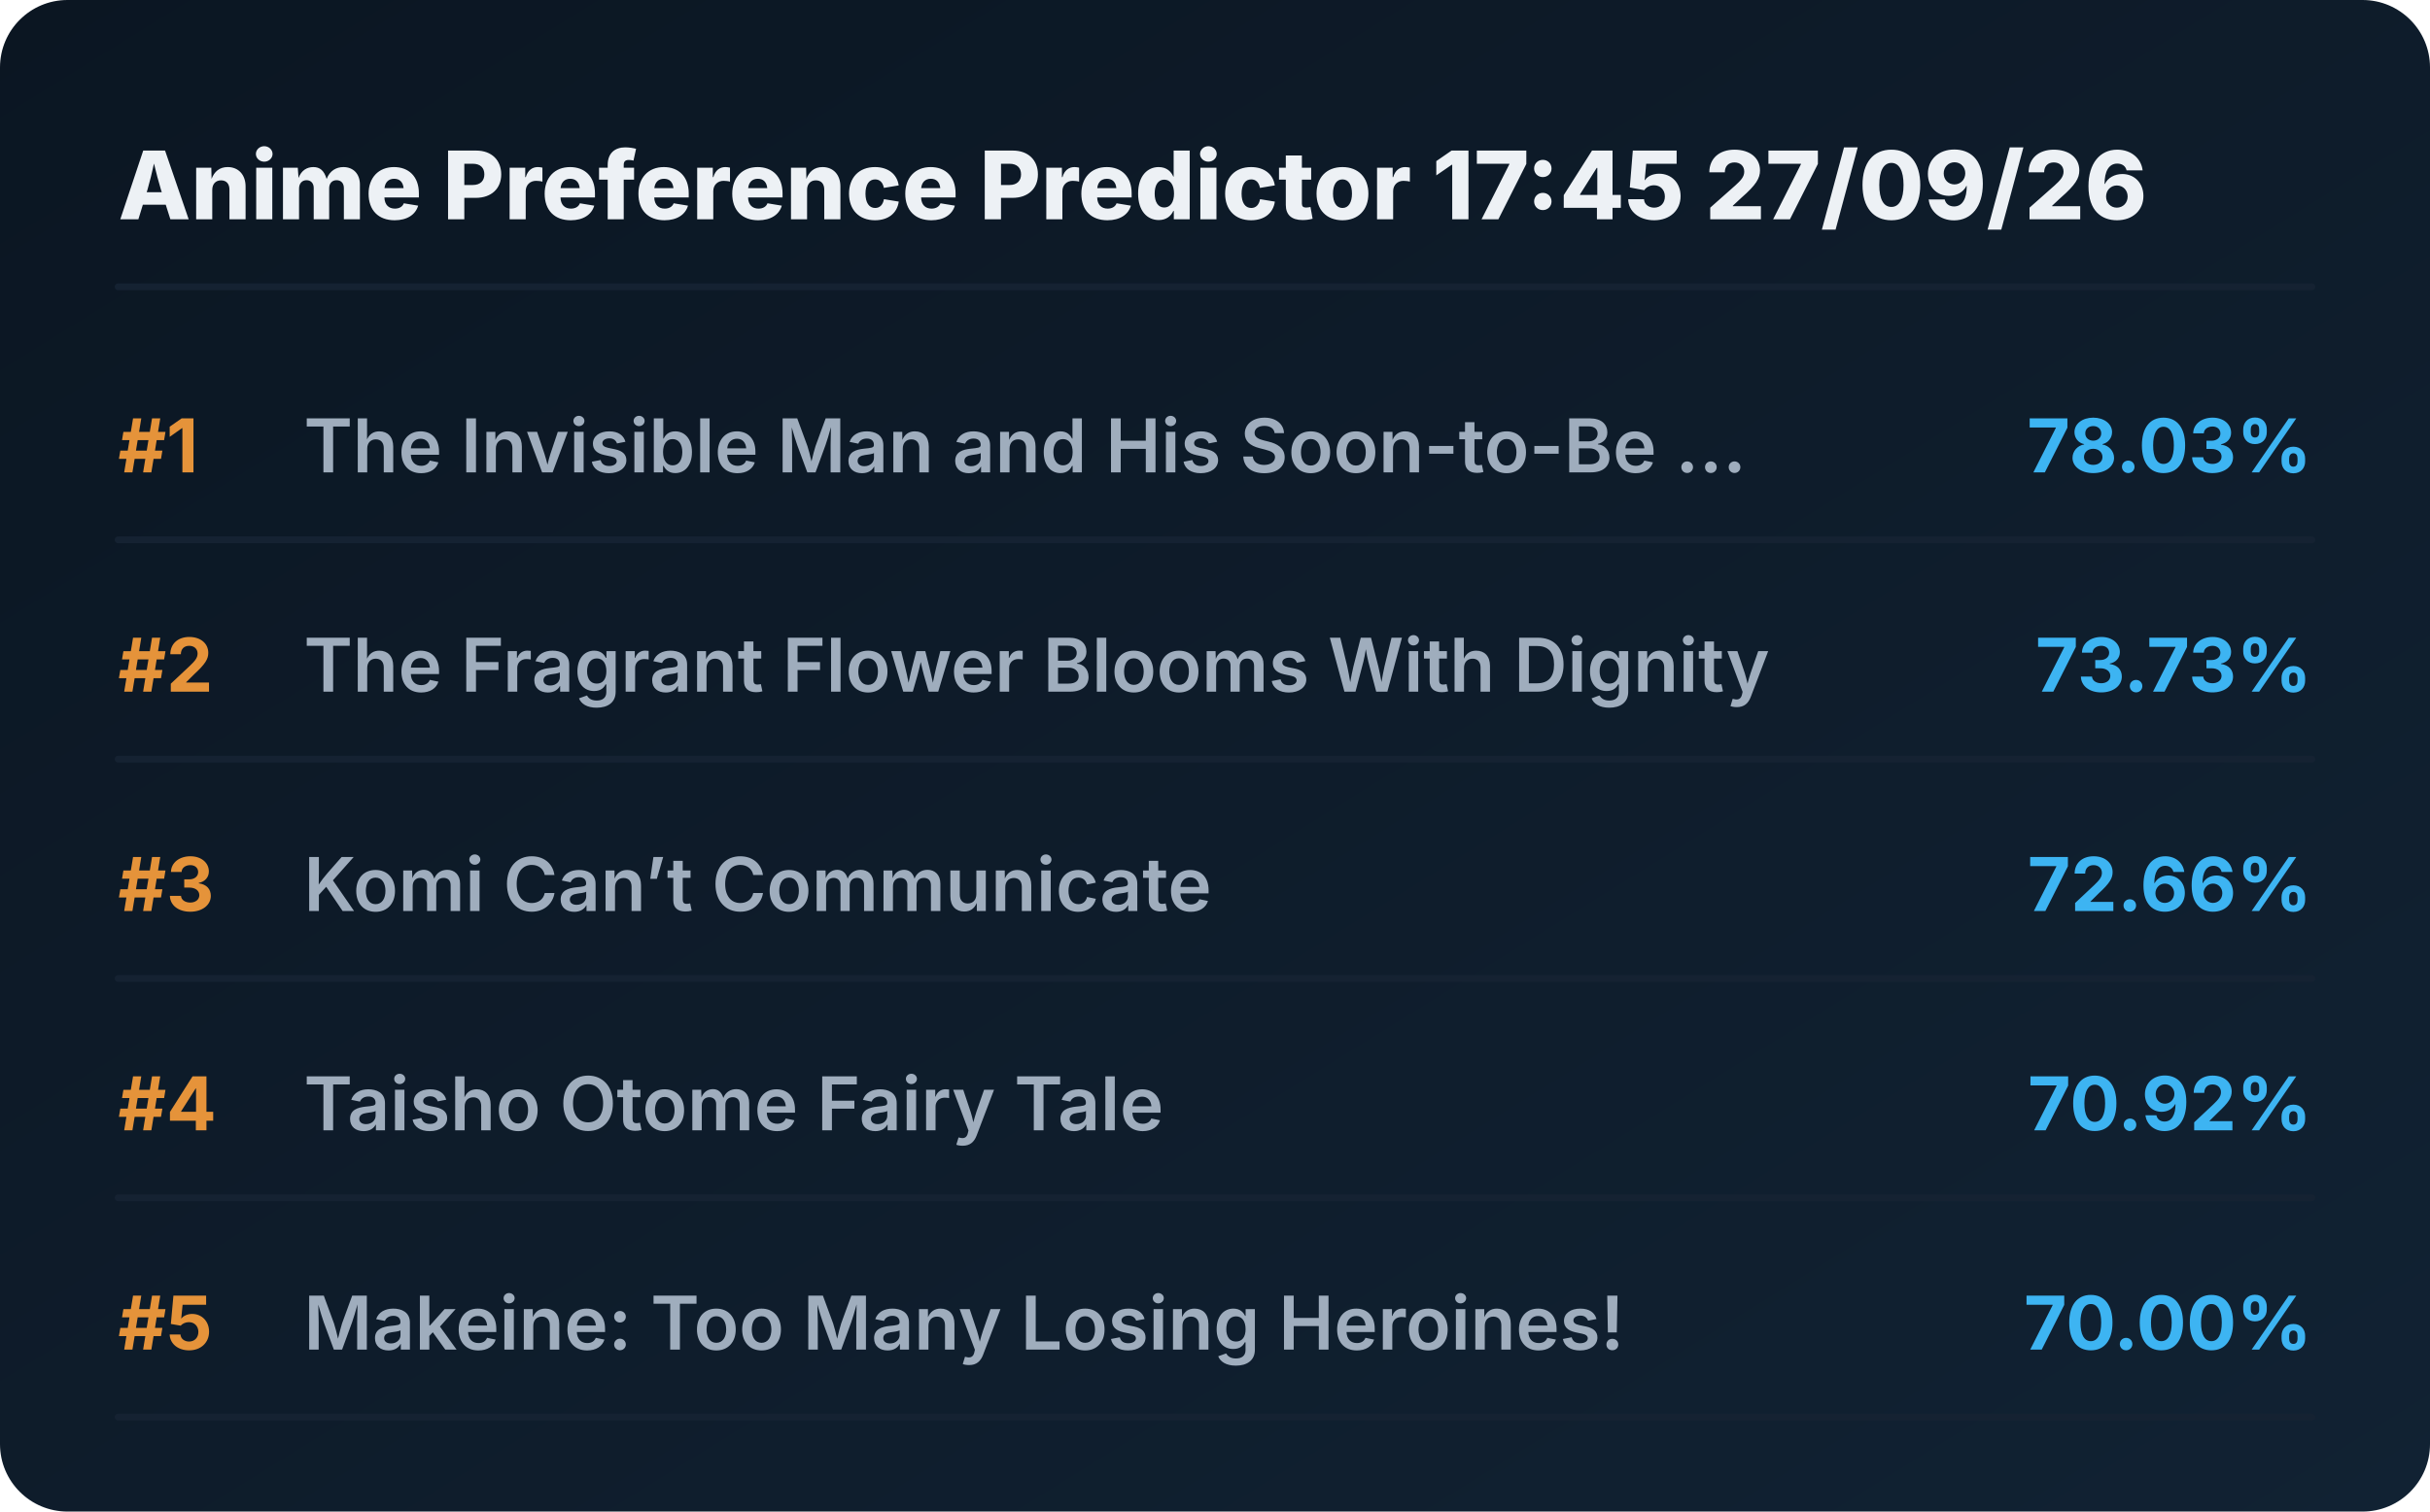
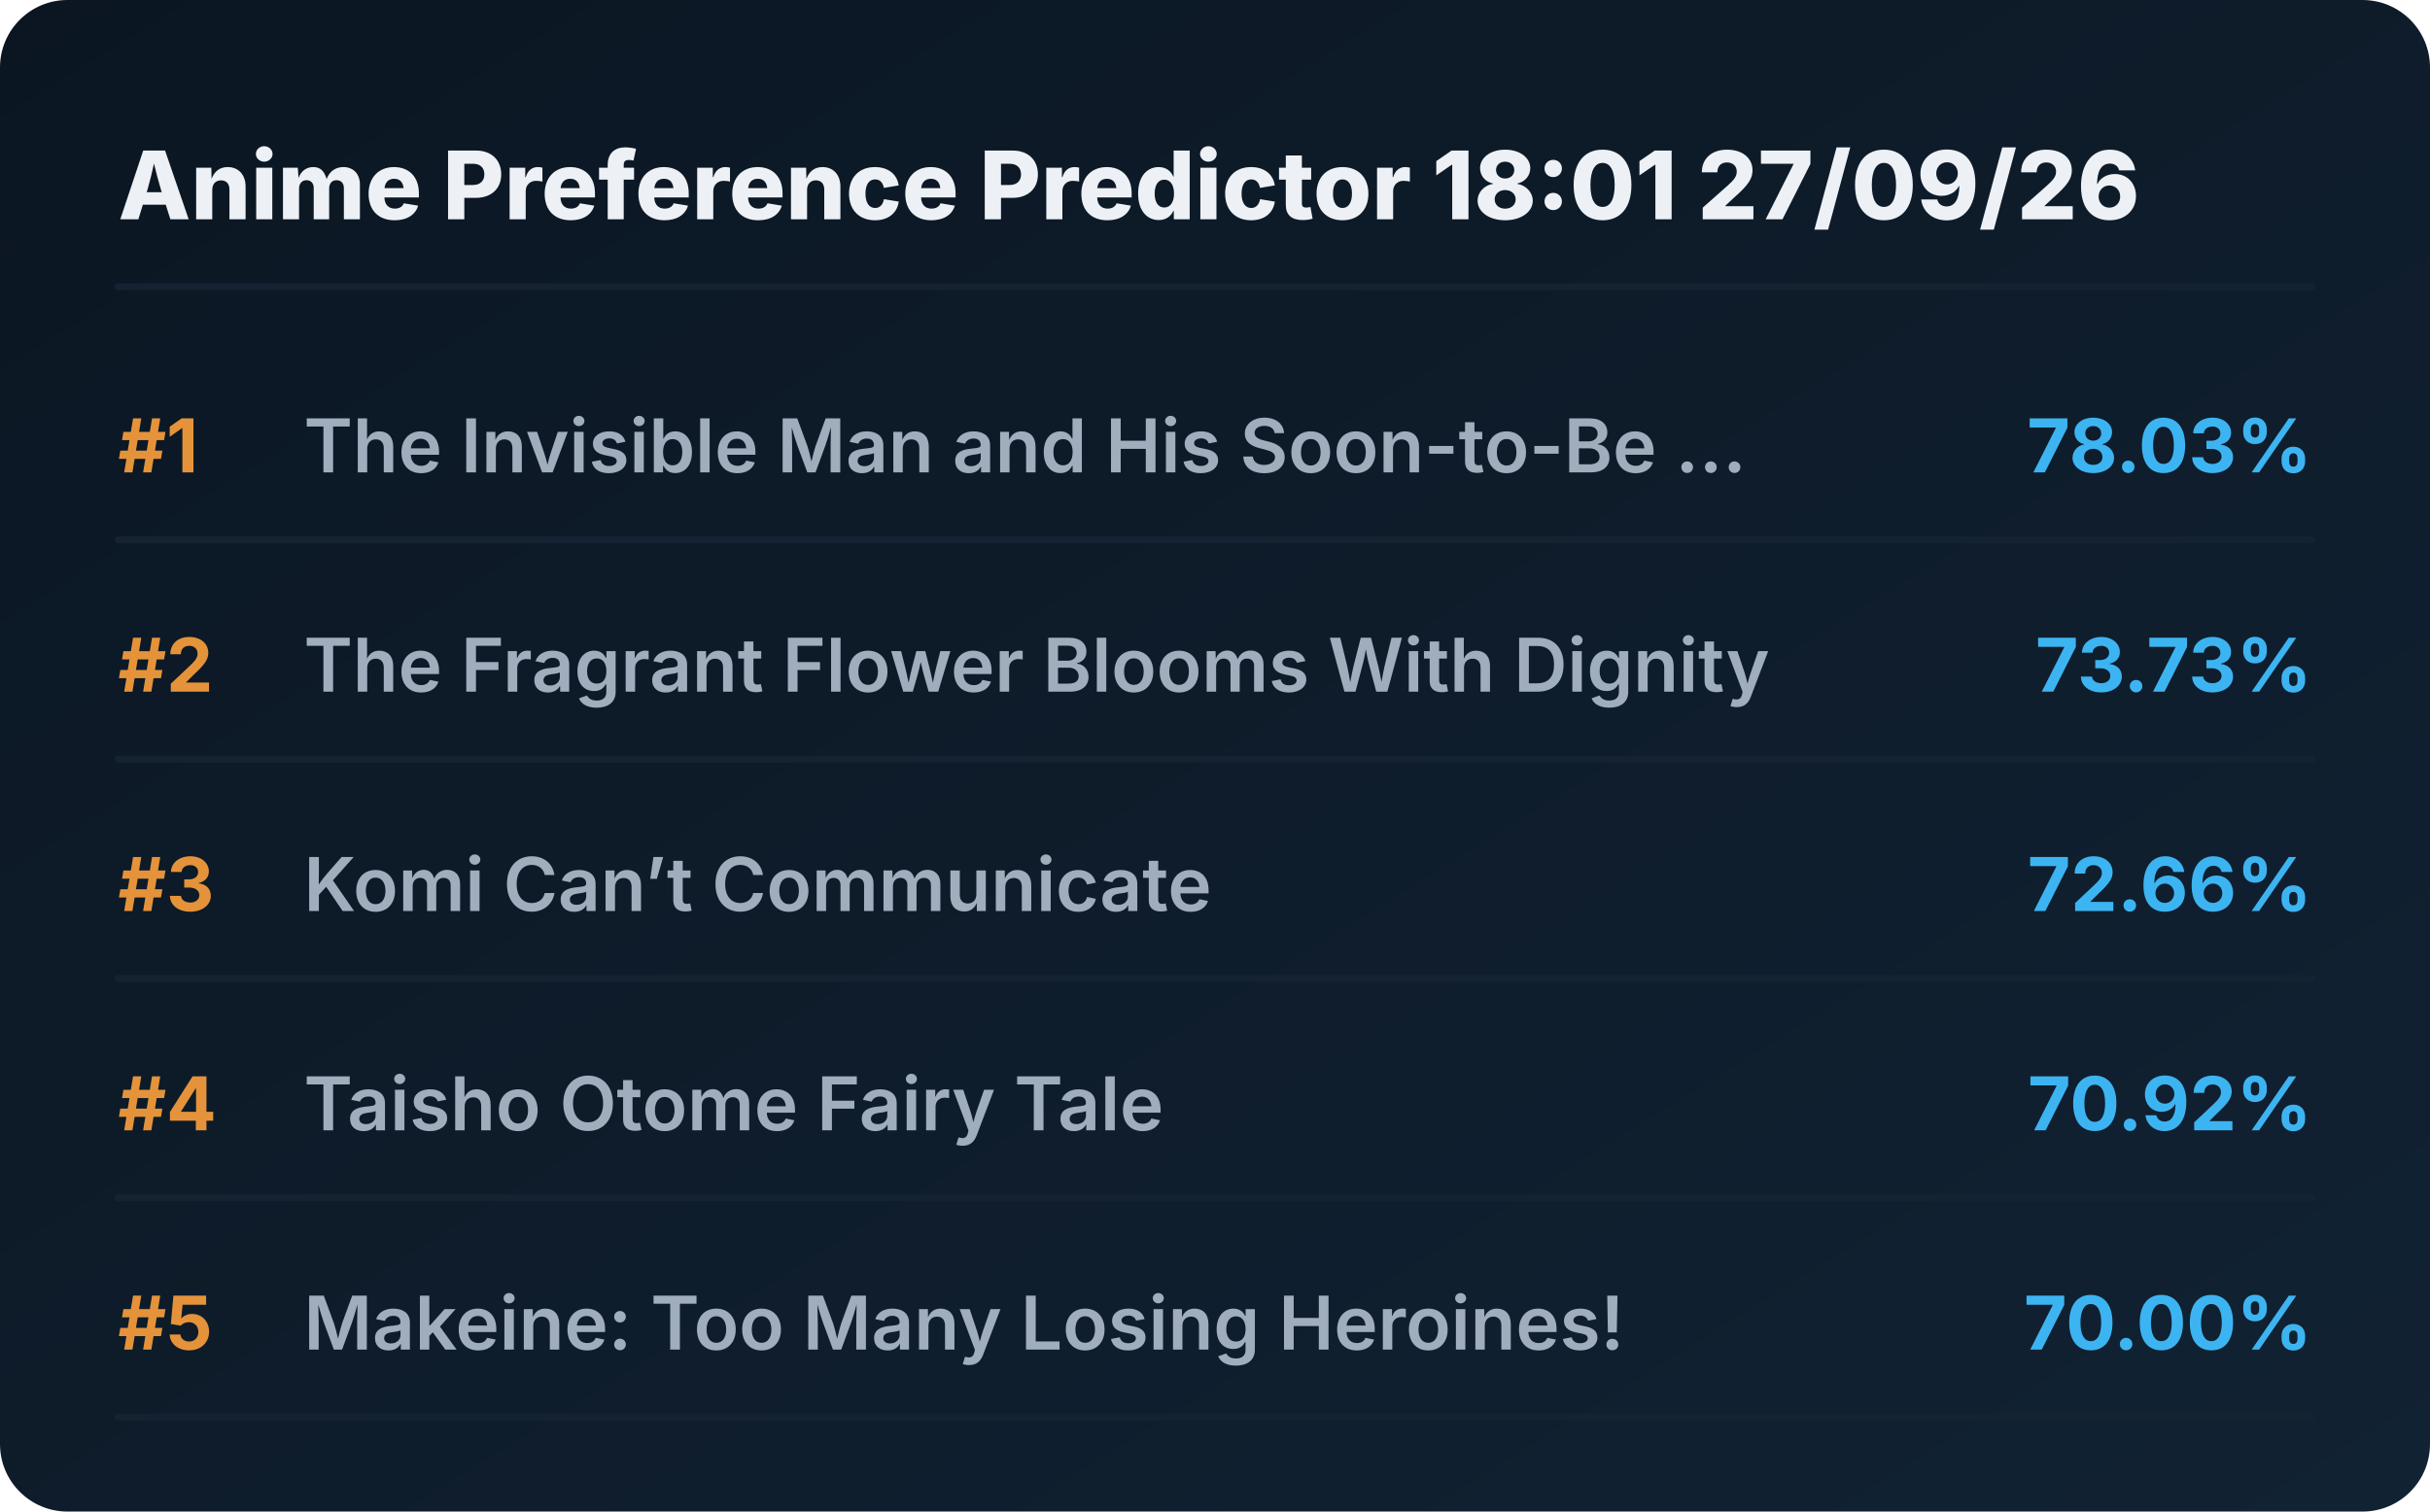
<svg xmlns="http://www.w3.org/2000/svg" viewBox="0 0 720 448" preserveAspectRatio="xMidYMid meet" style="width: 100%; height: auto; max-width: 720px;">
  <defs>
    <linearGradient id="boxGrad" x1="0%" y1="0%" x2="100%" y2="100%">
      <stop offset="0%" stop-color="#0b1622" />
      <stop offset="100%" stop-color="#112233" />
    </linearGradient>
    <clipPath id="titleClip">
      <rect x="90" y="0" width="510" height="100%" />
    </clipPath>
  </defs>
  <style>
    .bg { fill: url(#boxGrad); rx: 20px; }
    .header { font-family: 'Overpass', 'Inter', system-ui, sans-serif; font-weight: 800; font-size: 28px; fill: #edf1f5; }
    .rank { font-family: 'Overpass', 'Inter', system-ui, sans-serif; font-weight: 700; font-size: 22px; fill: #e5933a; }
    .title { font-family: 'Overpass', 'Inter', system-ui, sans-serif; font-weight: 600; font-size: 22px; fill: #9fadbd; }
    .score { font-family: 'Overpass', 'Inter', system-ui, sans-serif; font-weight: 700; font-size: 22px; fill: #3db4f2; }
    .line { stroke: #152232; stroke-width: 2; stroke-linecap: round; }
  </style>
  <rect class="bg" width="720" height="448" />
-   <text x="35" y="65" class="header">Anime Preference Predictor 17:45 27/09/26</text>
+   <text x="35" y="65" class="header">Anime Preference Predictor 18:01 27/09/26</text>
  <line x1="35" y1="85" x2="685" y2="85" class="line" />
  <g transform="translate(0, 0)">
    <text x="35" y="140" class="rank">#1</text>
    <text x="90" y="140" class="title">The Invisible Man and His Soon-to-Be ...</text>
    <text x="685" y="140" class="score" text-anchor="end">78.03%</text>
    <line x1="35" y1="160" x2="685" y2="160" class="line" />
  </g>
  <g transform="translate(0, 65)">
    <text x="35" y="140" class="rank">#2</text>
    <text x="90" y="140" class="title">The Fragrant Flower Blooms With Dignity</text>
    <text x="685" y="140" class="score" text-anchor="end">73.73%</text>
    <line x1="35" y1="160" x2="685" y2="160" class="line" />
  </g>
  <g transform="translate(0, 130)">
    <text x="35" y="140" class="rank">#3</text>
    <text x="90" y="140" class="title">Komi Can’t Communicate</text>
    <text x="685" y="140" class="score" text-anchor="end">72.66%</text>
    <line x1="35" y1="160" x2="685" y2="160" class="line" />
  </g>
  <g transform="translate(0, 195)">
    <text x="35" y="140" class="rank">#4</text>
    <text x="90" y="140" class="title">Taisho Otome Fairy Tale</text>
    <text x="685" y="140" class="score" text-anchor="end">70.92%</text>
    <line x1="35" y1="160" x2="685" y2="160" class="line" />
  </g>
  <g transform="translate(0, 260)">
    <text x="35" y="140" class="rank">#5</text>
    <text x="90" y="140" class="title">Makeine: Too Many Losing Heroines!</text>
    <text x="685" y="140" class="score" text-anchor="end">70.00%</text>
    <line x1="35" y1="160" x2="685" y2="160" class="line" />
  </g>
</svg>
